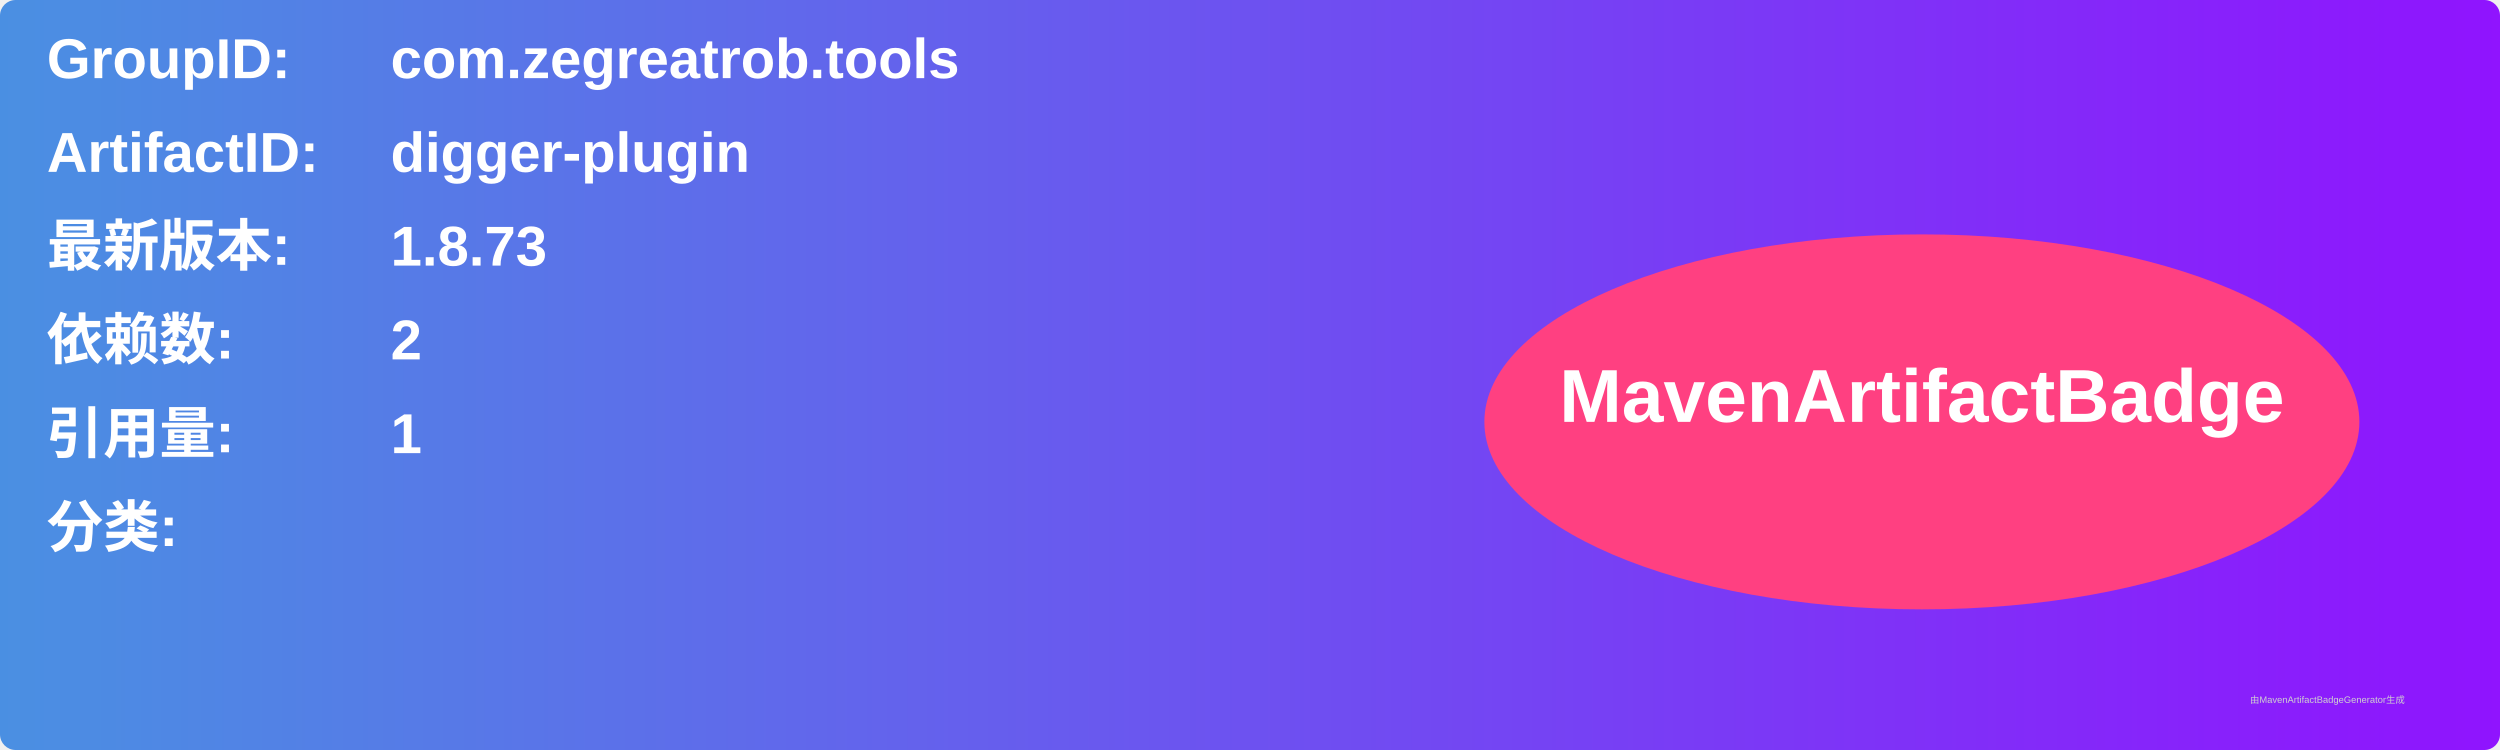
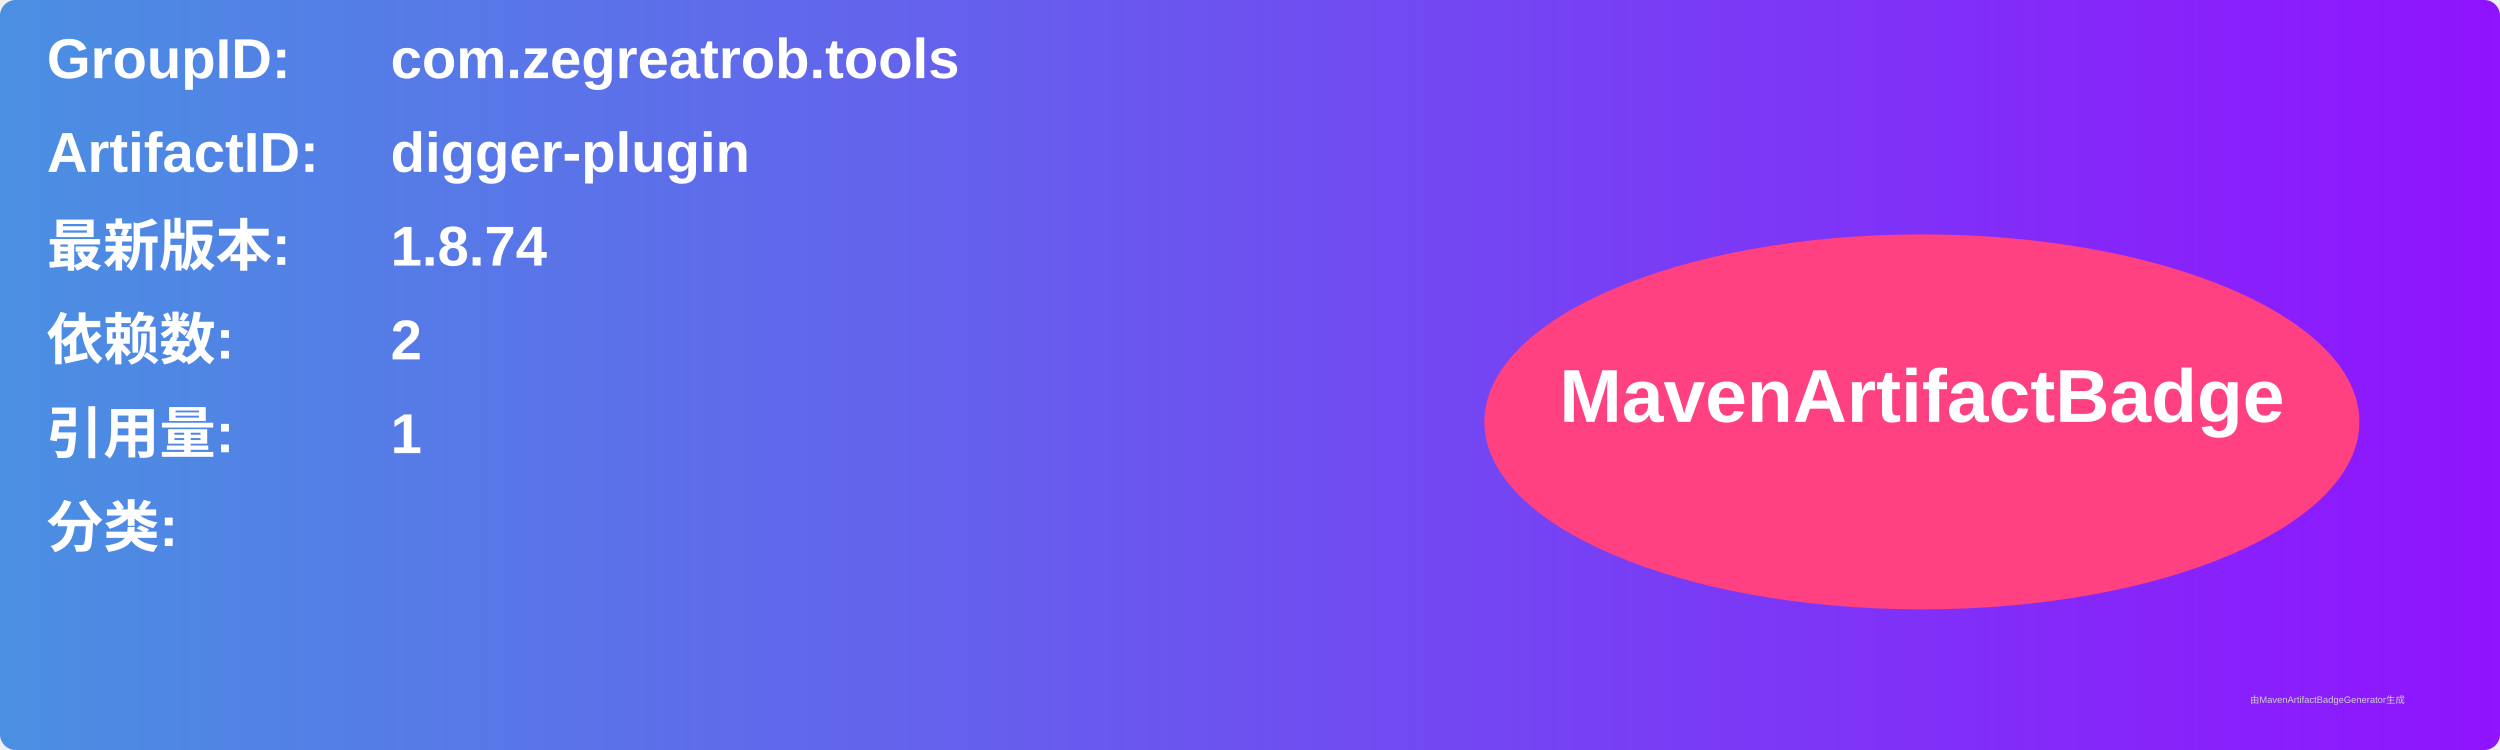
<svg xmlns="http://www.w3.org/2000/svg" width="800" height="240" viewBox="0 0 800 240">
  <linearGradient id="grad" x1="0%" y1="0%" x2="100%" y2="0%">
    <stop offset="0%" stop-color="#4a90e2" />
    <stop offset="100%" stop-color="#9013fe" />
  </linearGradient>
  <rect width="100%" height="100%" rx="5" ry="5" fill="url(#grad)" />
  <g transform="translate(15, 15)">
    <text x="0" y="10" font-family="Arial" font-size="18" fill="white" font-weight="bold" width="260">GroupID:</text>
    <text x="110" y="10" font-family="Arial" font-size="18" fill="white" font-weight="bold" width="460">com.zegreatrob.tools</text>
    <text x="0" y="40" font-family="Arial" font-size="18" fill="white" font-weight="bold" width="260">ArtifactID:</text>
    <text x="110" y="40" font-family="Arial" font-size="18" fill="white" font-weight="bold" width="460">digger-plugin</text>
    <text x="0" y="70" font-family="Arial" font-size="18" fill="white" font-weight="bold">最新版本:</text>
    <text x="110" y="70" font-family="Arial" font-size="18" fill="white" font-weight="bold">
-       <tspan font-weight="bold">1.8.73</tspan>
+       <tspan font-weight="bold">1.8.74</tspan>
    </text>
    <text x="0" y="100" font-family="Arial" font-size="18" fill="white" font-weight="bold">依赖数: </text>
    <text x="110" y="100" font-family="Arial" font-size="18" fill="white">
      <tspan font-weight="bold">2</tspan>
    </text>
    <text x="0" y="130" font-family="Arial" font-size="18" fill="white" font-weight="bold">引用量: </text>
    <text x="110" y="130" font-family="Arial" font-size="18" fill="white">
      <tspan font-weight="bold">1</tspan>
    </text>
    <text x="0" y="160" font-family="Arial" font-size="18" fill="white" font-weight="bold">分类:</text>
    <text x="10" y="190" font-family="Arial" font-size="10" fill="white">
      <tspan font-weight="bold" />
    </text>
    <ellipse cx="600" cy="120" rx="140" ry="60" fill="#ff4081" />
    <text x="600" y="120" text-anchor="middle" font-family="Arial" font-size="24" fill="white" font-weight="bold">MavenArtifactBadge</text>
  </g>
  <text x="720" y="225" font-family="Arial" font-size="3" fill="#d0d0d0">由MavenArtifactBadgeGenerator生成</text>
</svg>
